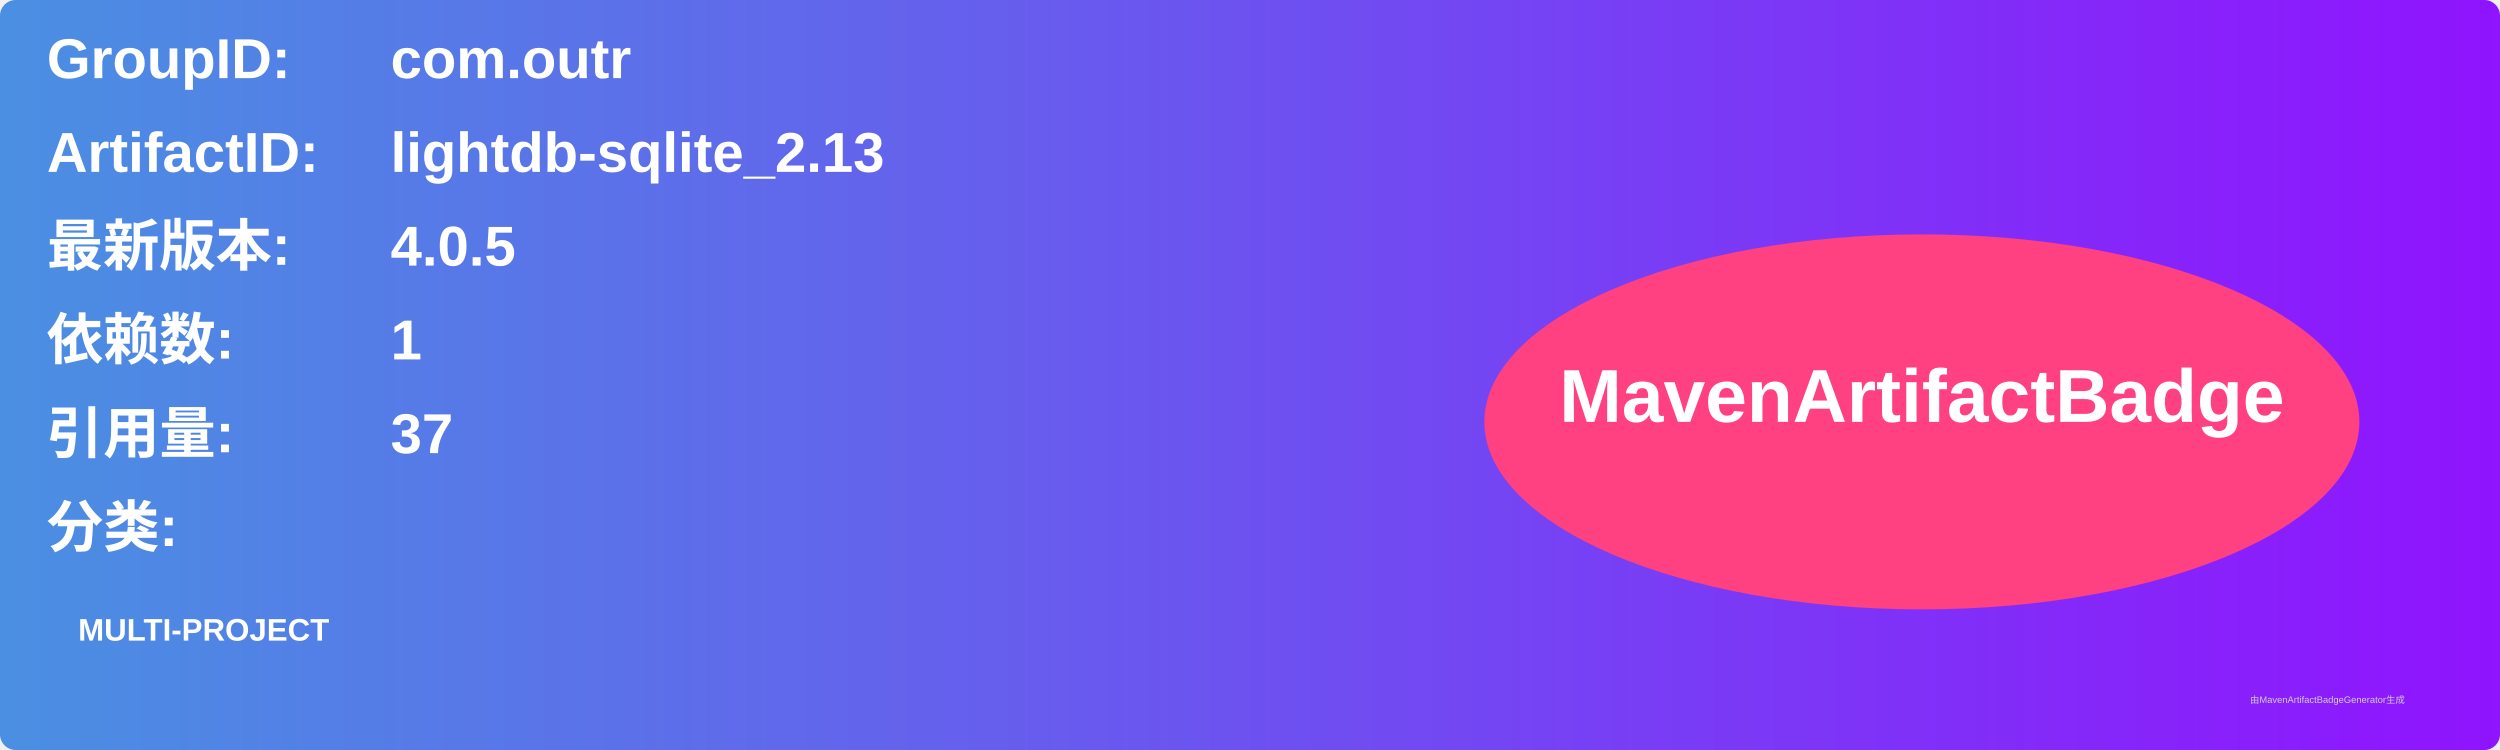
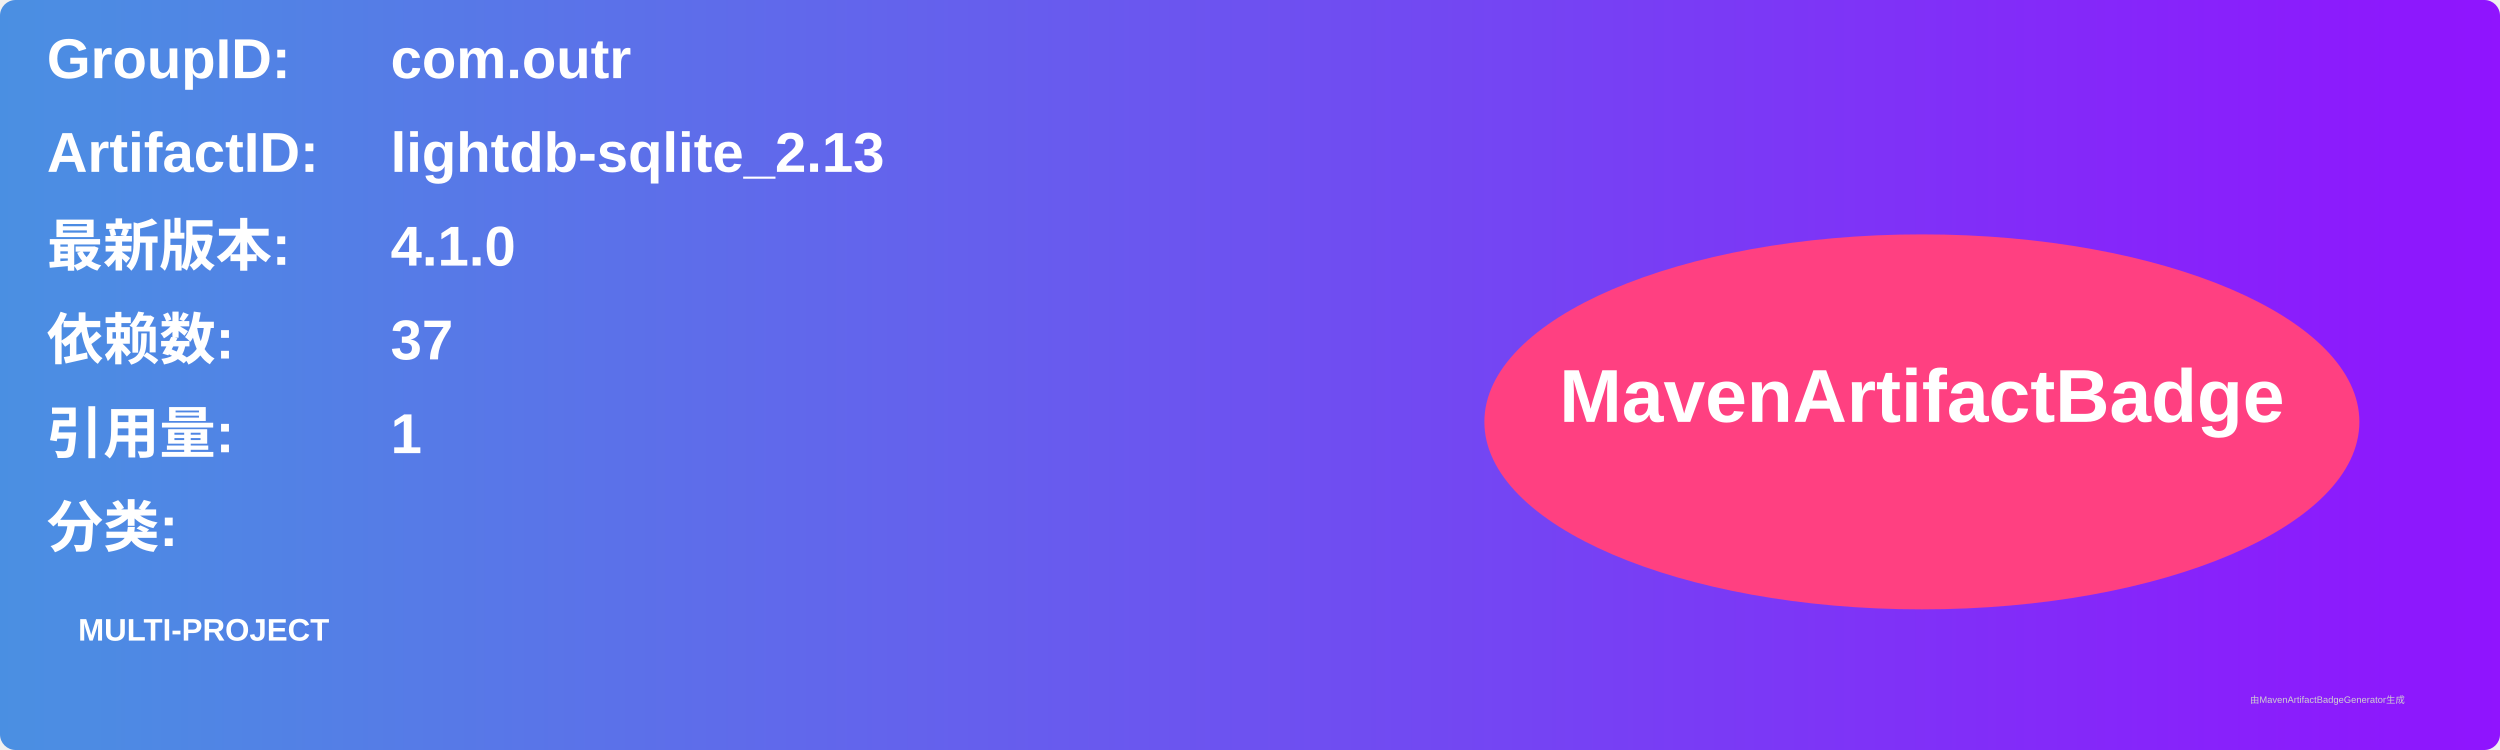
<svg xmlns="http://www.w3.org/2000/svg" width="800" height="240" viewBox="0 0 800 240">
  <linearGradient id="grad" x1="0%" y1="0%" x2="100%" y2="0%">
    <stop offset="0%" stop-color="#4a90e2" />
    <stop offset="100%" stop-color="#9013fe" />
  </linearGradient>
  <rect width="100%" height="100%" rx="5" ry="5" fill="url(#grad)" />
  <g transform="translate(15, 15)">
    <text x="0" y="10" font-family="Arial" font-size="18" fill="white" font-weight="bold" width="260">GroupID:</text>
    <text x="110" y="10" font-family="Arial" font-size="18" fill="white" font-weight="bold" width="460">com.outr</text>
    <text x="0" y="40" font-family="Arial" font-size="18" fill="white" font-weight="bold" width="260">ArtifactID:</text>
    <text x="110" y="40" font-family="Arial" font-size="18" fill="white" font-weight="bold" width="460">lightdb-sqlite_2.13</text>
    <text x="0" y="70" font-family="Arial" font-size="18" fill="white" font-weight="bold">最新版本:</text>
    <text x="110" y="70" font-family="Arial" font-size="18" fill="white" font-weight="bold">
-       <tspan font-weight="bold">4.0.5</tspan>
+       <tspan font-weight="bold">4.1.0</tspan>
    </text>
    <text x="0" y="100" font-family="Arial" font-size="18" fill="white" font-weight="bold">依赖数: </text>
    <text x="110" y="100" font-family="Arial" font-size="18" fill="white">
-       <tspan font-weight="bold">1</tspan>
+       <tspan font-weight="bold">37</tspan>
    </text>
    <text x="0" y="130" font-family="Arial" font-size="18" fill="white" font-weight="bold">引用量: </text>
    <text x="110" y="130" font-family="Arial" font-size="18" fill="white">
-       <tspan font-weight="bold">37</tspan>
+       <tspan font-weight="bold">1</tspan>
    </text>
    <text x="0" y="160" font-family="Arial" font-size="18" fill="white" font-weight="bold">分类:</text>
    <text x="10" y="190" font-family="Arial" font-size="10" fill="white">
      <tspan font-weight="bold">MULTI-PROJECT</tspan>
    </text>
    <ellipse cx="600" cy="120" rx="140" ry="60" fill="#ff4081" />
    <text x="600" y="120" text-anchor="middle" font-family="Arial" font-size="24" fill="white" font-weight="bold">MavenArtifactBadge</text>
  </g>
  <text x="720" y="225" font-family="Arial" font-size="3" fill="#d0d0d0">由MavenArtifactBadgeGenerator生成</text>
</svg>
